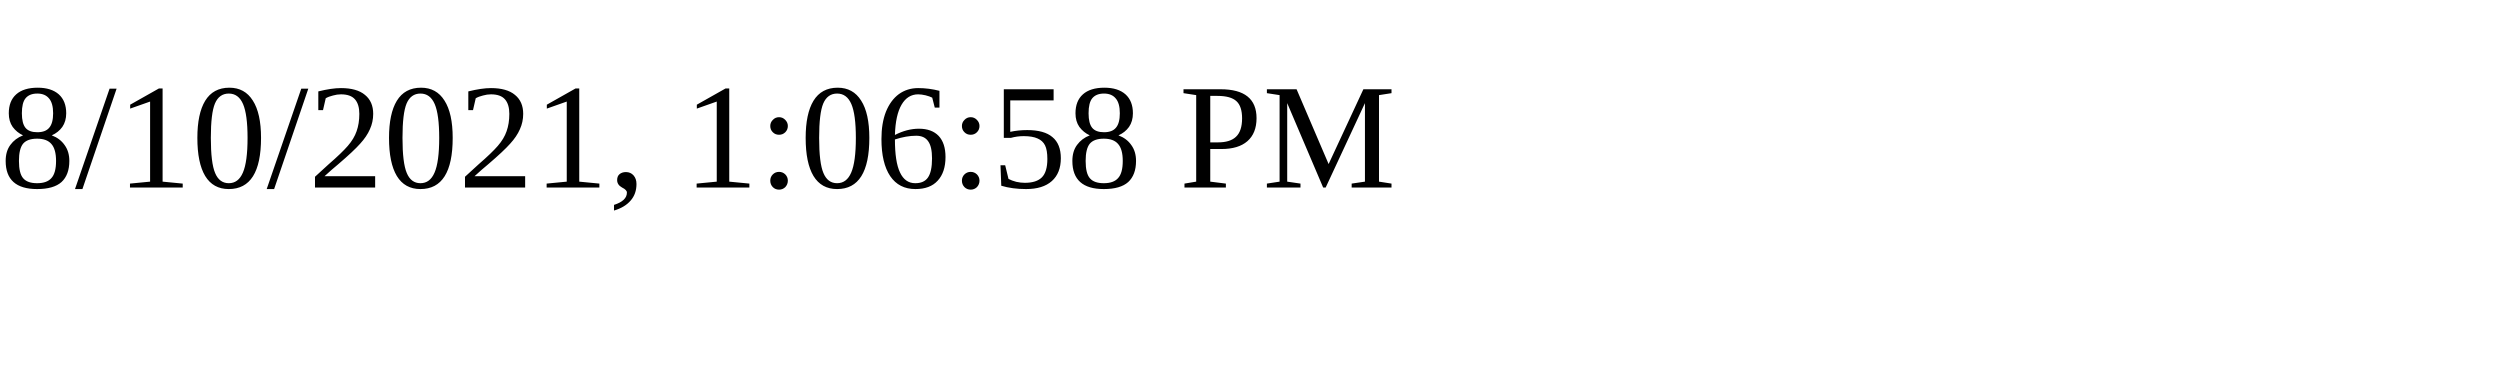
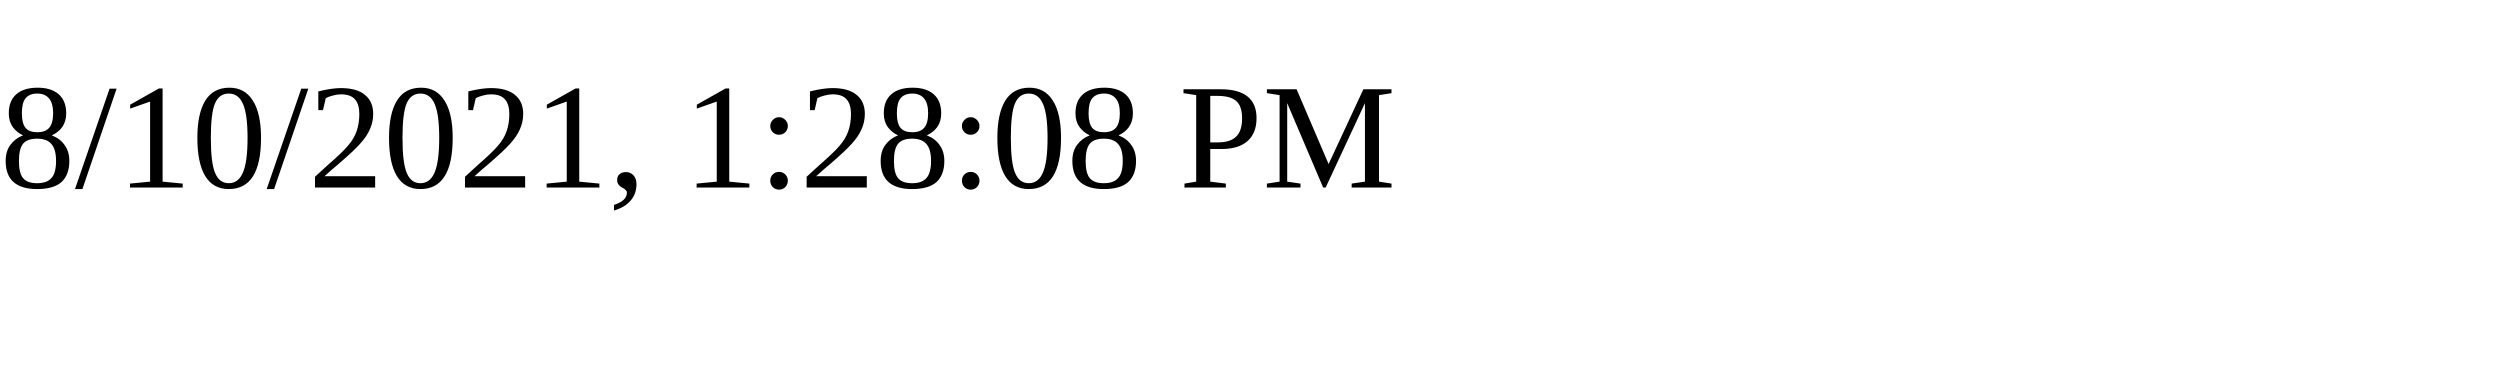
<svg xmlns="http://www.w3.org/2000/svg" height="30" width="200">
-   <text x="0" y="15">8/10/2021, 1:06:58 PM</text>
+   <text x="0" y="15">8/10/2021, 1:28:08 PM</text>
</svg>
